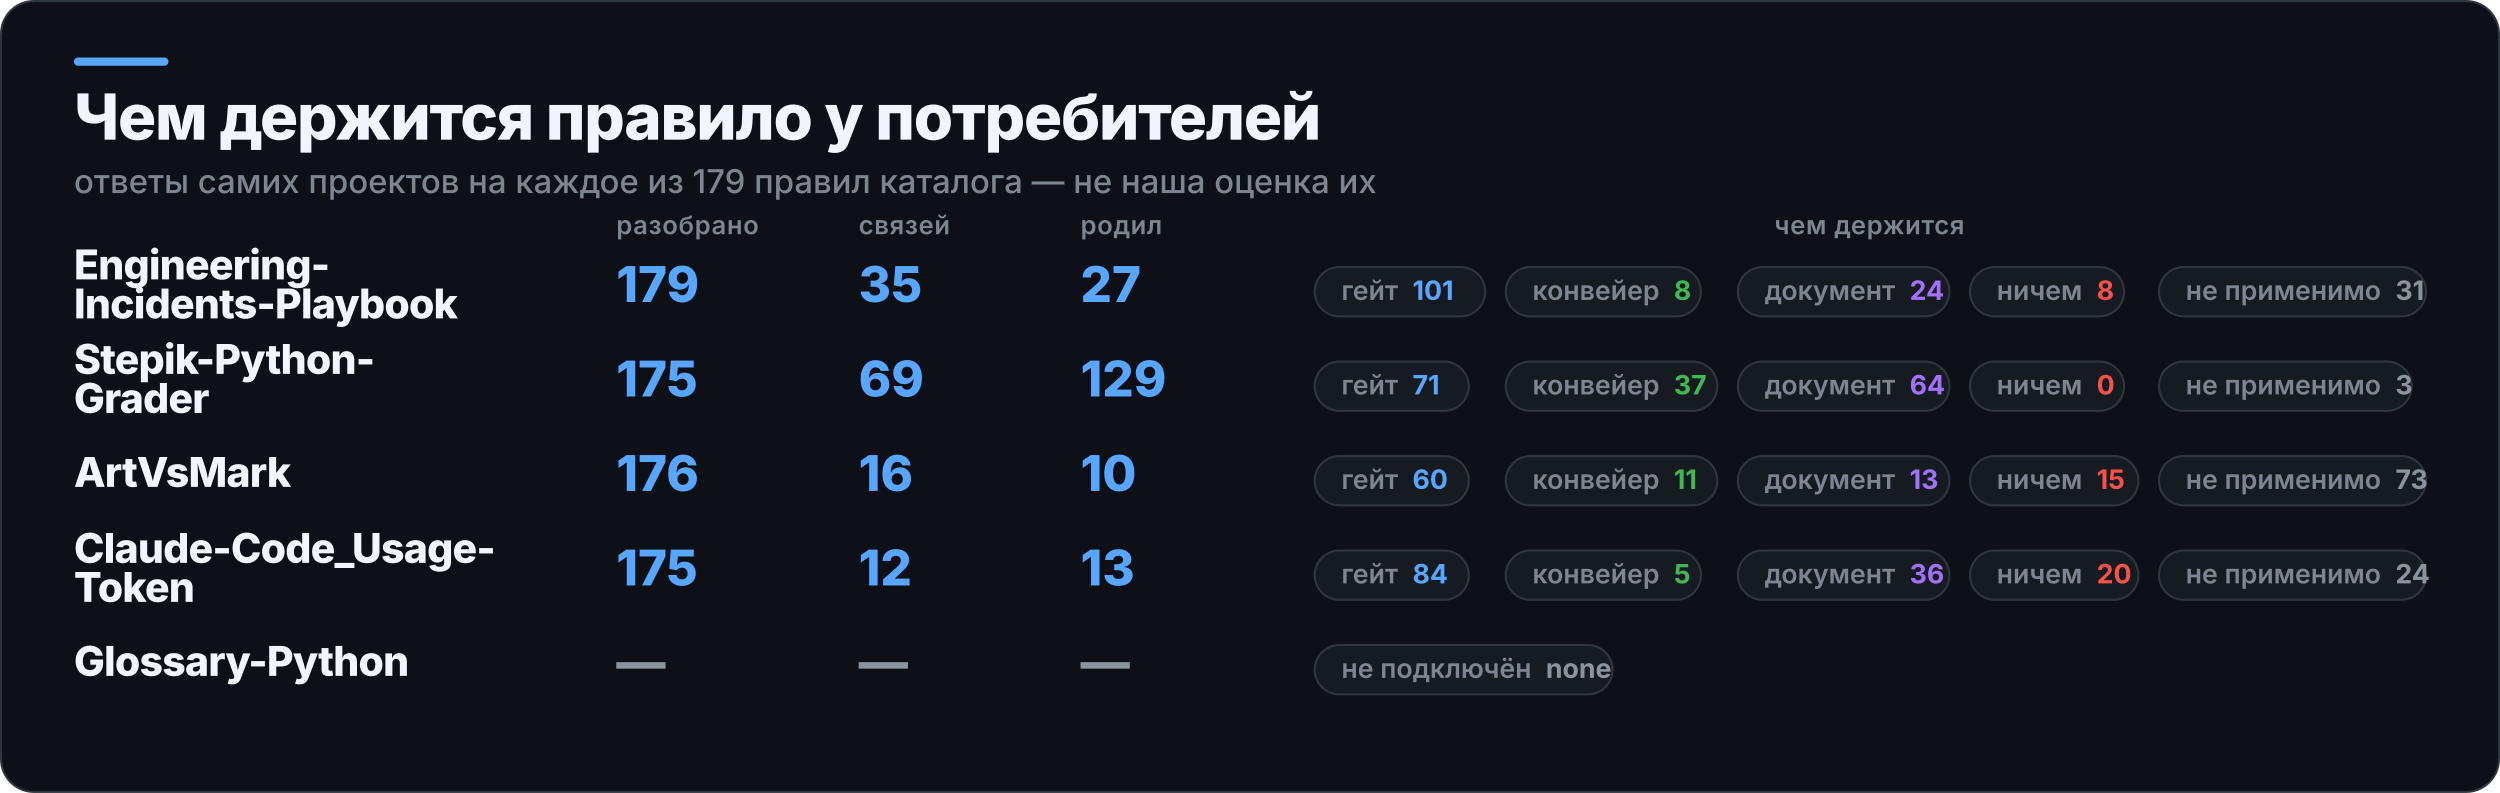
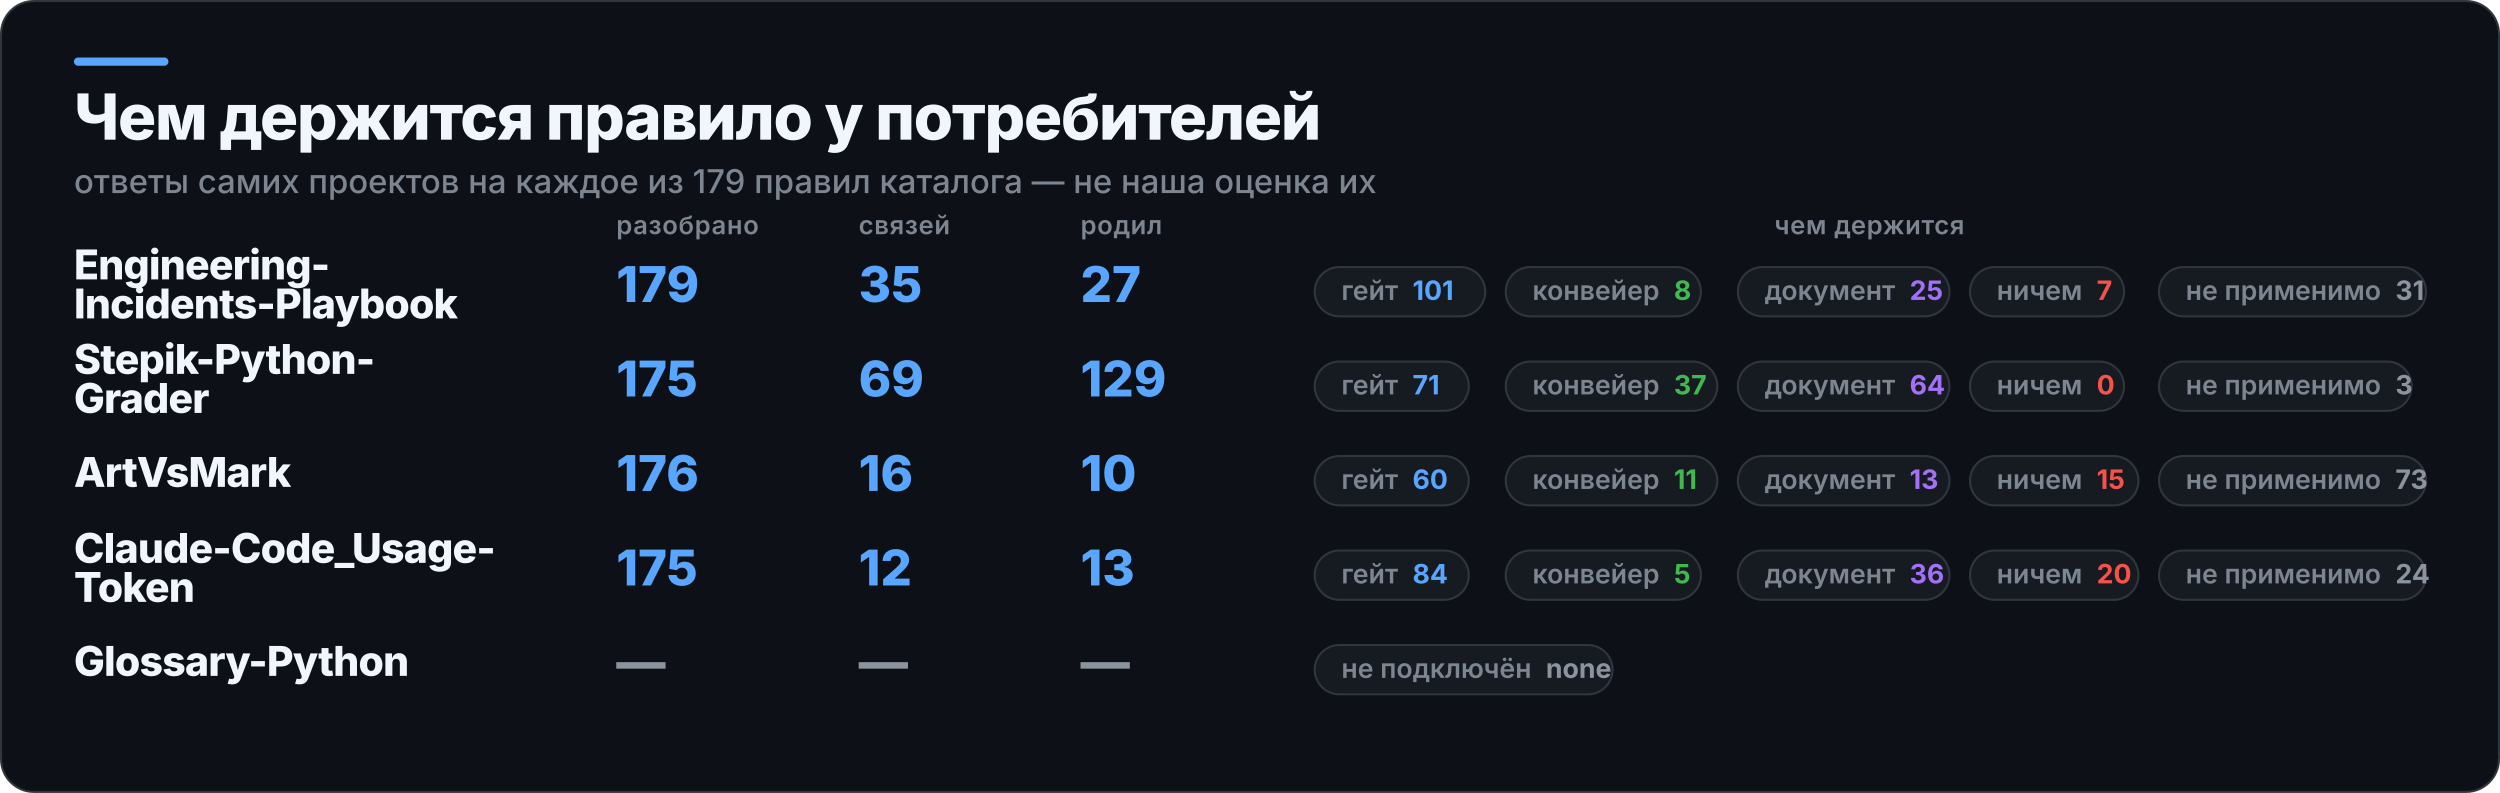
<svg xmlns="http://www.w3.org/2000/svg" width="1217" height="386" viewBox="0 0 1217 386" role="img" aria-label="Чем держится правило у потребителей">
  <rect x="0.5" y="0.5" width="1216" height="385" rx="16" fill="#0D1117" stroke="#30363D" />
  <rect x="36" y="28" width="46" height="4" rx="2" fill="#58A6FF" />
  <text x="36" y="68" fill="#F0F6FC" font-family="Inter,Segoe UI,Helvetica,Arial,sans-serif" font-size="31" font-weight="800" letter-spacing="-0.6">Чем держится правило у потребителей</text>
  <text x="36" y="94" fill="#7D8590" font-family="Inter,Segoe UI,Helvetica,Arial,sans-serif" font-size="16" font-weight="500">ответы самих проектов на каждое из 179 правил каталога — не наша оценка их</text>
  <text x="300" y="114" fill="#7D8590" font-family="Inter,Segoe UI,Helvetica,Arial,sans-serif" font-size="12.5" font-weight="600" letter-spacing="0.3">разобрано</text>
  <text x="418" y="114" fill="#7D8590" font-family="Inter,Segoe UI,Helvetica,Arial,sans-serif" font-size="12.5" font-weight="600" letter-spacing="0.3">связей</text>
  <text x="526" y="114" fill="#7D8590" font-family="Inter,Segoe UI,Helvetica,Arial,sans-serif" font-size="12.5" font-weight="600" letter-spacing="0.3">родил</text>
  <text x="910" y="114" fill="#7D8590" font-family="Inter,Segoe UI,Helvetica,Arial,sans-serif" font-size="12.5" font-weight="600" letter-spacing="0.3" text-anchor="middle">чем держится</text>
  <text x="36" y="136" fill="#F0F6FC" font-family="Inter,Segoe UI,Helvetica,Arial,sans-serif" font-size="20" font-weight="800" letter-spacing="-0.4">Engineering-</text>
  <text x="36" y="155" fill="#F0F6FC" font-family="Inter,Segoe UI,Helvetica,Arial,sans-serif" font-size="20" font-weight="800" letter-spacing="-0.4">Incidents-Playbook</text>
  <text x="300" y="147" fill="#58A6FF" font-family="Inter,Segoe UI,Helvetica,Arial,sans-serif" font-size="24" font-weight="800">179</text>
  <text x="418" y="147" fill="#58A6FF" font-family="Inter,Segoe UI,Helvetica,Arial,sans-serif" font-size="24" font-weight="800">35</text>
  <text x="526" y="147" fill="#58A6FF" font-family="Inter,Segoe UI,Helvetica,Arial,sans-serif" font-size="24" font-weight="800">27</text>
  <rect x="640" y="130" width="83" height="24" rx="12" fill="#161B22" stroke="#30363D" />
  <text x="653" y="146" fill="#7D8590" font-family="Inter,Segoe UI,Helvetica,Arial,sans-serif" font-size="13" font-weight="600">гейт<tspan fill="#58A6FF" font-weight="700" dx="7">101</tspan>
  </text>
  <rect x="733" y="130" width="95" height="24" rx="12" fill="#161B22" stroke="#30363D" />
  <text x="746" y="146" fill="#7D8590" font-family="Inter,Segoe UI,Helvetica,Arial,sans-serif" font-size="13" font-weight="600">конвейер<tspan fill="#3FB950" font-weight="700" dx="7">8</tspan>
  </text>
  <rect x="846" y="130" width="103" height="24" rx="12" fill="#161B22" stroke="#30363D" />
-   <text x="859" y="146" fill="#7D8590" font-family="Inter,Segoe UI,Helvetica,Arial,sans-serif" font-size="13" font-weight="600">документ<tspan fill="#A371F7" font-weight="700" dx="7">24</tspan>
+   <text x="859" y="146" fill="#7D8590" font-family="Inter,Segoe UI,Helvetica,Arial,sans-serif" font-size="13" font-weight="600">документ<tspan fill="#A371F7" font-weight="700" dx="7">25</tspan>
  </text>
  <rect x="959" y="130" width="75" height="24" rx="12" fill="#161B22" stroke="#30363D" />
-   <text x="972" y="146" fill="#7D8590" font-family="Inter,Segoe UI,Helvetica,Arial,sans-serif" font-size="13" font-weight="600">ничем<tspan fill="#F85149" font-weight="700" dx="7">8</tspan>
+   <text x="972" y="146" fill="#7D8590" font-family="Inter,Segoe UI,Helvetica,Arial,sans-serif" font-size="13" font-weight="600">ничем<tspan fill="#F85149" font-weight="700" dx="7">7</tspan>
  </text>
  <rect x="1051" y="130" width="130" height="24" rx="12" fill="#161B22" stroke="#30363D" />
  <text x="1064" y="146" fill="#7D8590" font-family="Inter,Segoe UI,Helvetica,Arial,sans-serif" font-size="13" font-weight="600">не применимо<tspan fill="#8B949E" font-weight="700" dx="7">31</tspan>
  </text>
  <text x="36" y="182" fill="#F0F6FC" font-family="Inter,Segoe UI,Helvetica,Arial,sans-serif" font-size="20" font-weight="800" letter-spacing="-0.4">Stepik-Python-</text>
  <text x="36" y="201" fill="#F0F6FC" font-family="Inter,Segoe UI,Helvetica,Arial,sans-serif" font-size="20" font-weight="800" letter-spacing="-0.4">Grader</text>
  <text x="300" y="193" fill="#58A6FF" font-family="Inter,Segoe UI,Helvetica,Arial,sans-serif" font-size="24" font-weight="800">175</text>
  <text x="418" y="193" fill="#58A6FF" font-family="Inter,Segoe UI,Helvetica,Arial,sans-serif" font-size="24" font-weight="800">69</text>
  <text x="526" y="193" fill="#58A6FF" font-family="Inter,Segoe UI,Helvetica,Arial,sans-serif" font-size="24" font-weight="800">129</text>
  <rect x="640" y="176" width="75" height="24" rx="12" fill="#161B22" stroke="#30363D" />
  <text x="653" y="192" fill="#7D8590" font-family="Inter,Segoe UI,Helvetica,Arial,sans-serif" font-size="13" font-weight="600">гейт<tspan fill="#58A6FF" font-weight="700" dx="7">71</tspan>
  </text>
  <rect x="733" y="176" width="103" height="24" rx="12" fill="#161B22" stroke="#30363D" />
  <text x="746" y="192" fill="#7D8590" font-family="Inter,Segoe UI,Helvetica,Arial,sans-serif" font-size="13" font-weight="600">конвейер<tspan fill="#3FB950" font-weight="700" dx="7">37</tspan>
  </text>
  <rect x="846" y="176" width="103" height="24" rx="12" fill="#161B22" stroke="#30363D" />
  <text x="859" y="192" fill="#7D8590" font-family="Inter,Segoe UI,Helvetica,Arial,sans-serif" font-size="13" font-weight="600">документ<tspan fill="#A371F7" font-weight="700" dx="7">64</tspan>
  </text>
  <rect x="959" y="176" width="75" height="24" rx="12" fill="#161B22" stroke="#30363D" />
  <text x="972" y="192" fill="#7D8590" font-family="Inter,Segoe UI,Helvetica,Arial,sans-serif" font-size="13" font-weight="600">ничем<tspan fill="#F85149" font-weight="700" dx="7">0</tspan>
  </text>
  <rect x="1051" y="176" width="123" height="24" rx="12" fill="#161B22" stroke="#30363D" />
  <text x="1064" y="192" fill="#7D8590" font-family="Inter,Segoe UI,Helvetica,Arial,sans-serif" font-size="13" font-weight="600">не применимо<tspan fill="#8B949E" font-weight="700" dx="7">3</tspan>
  </text>
  <text x="36" y="237" fill="#F0F6FC" font-family="Inter,Segoe UI,Helvetica,Arial,sans-serif" font-size="20" font-weight="800" letter-spacing="-0.4">ArtVsMark</text>
  <text x="300" y="239" fill="#58A6FF" font-family="Inter,Segoe UI,Helvetica,Arial,sans-serif" font-size="24" font-weight="800">176</text>
  <text x="418" y="239" fill="#58A6FF" font-family="Inter,Segoe UI,Helvetica,Arial,sans-serif" font-size="24" font-weight="800">16</text>
  <text x="526" y="239" fill="#58A6FF" font-family="Inter,Segoe UI,Helvetica,Arial,sans-serif" font-size="24" font-weight="800">10</text>
  <rect x="640" y="222" width="75" height="24" rx="12" fill="#161B22" stroke="#30363D" />
  <text x="653" y="238" fill="#7D8590" font-family="Inter,Segoe UI,Helvetica,Arial,sans-serif" font-size="13" font-weight="600">гейт<tspan fill="#58A6FF" font-weight="700" dx="7">60</tspan>
  </text>
  <rect x="733" y="222" width="103" height="24" rx="12" fill="#161B22" stroke="#30363D" />
  <text x="746" y="238" fill="#7D8590" font-family="Inter,Segoe UI,Helvetica,Arial,sans-serif" font-size="13" font-weight="600">конвейер<tspan fill="#3FB950" font-weight="700" dx="7">11</tspan>
  </text>
  <rect x="846" y="222" width="103" height="24" rx="12" fill="#161B22" stroke="#30363D" />
  <text x="859" y="238" fill="#7D8590" font-family="Inter,Segoe UI,Helvetica,Arial,sans-serif" font-size="13" font-weight="600">документ<tspan fill="#A371F7" font-weight="700" dx="7">13</tspan>
  </text>
  <rect x="959" y="222" width="82" height="24" rx="12" fill="#161B22" stroke="#30363D" />
  <text x="972" y="238" fill="#7D8590" font-family="Inter,Segoe UI,Helvetica,Arial,sans-serif" font-size="13" font-weight="600">ничем<tspan fill="#F85149" font-weight="700" dx="7">15</tspan>
  </text>
  <rect x="1051" y="222" width="130" height="24" rx="12" fill="#161B22" stroke="#30363D" />
  <text x="1064" y="238" fill="#7D8590" font-family="Inter,Segoe UI,Helvetica,Arial,sans-serif" font-size="13" font-weight="600">не применимо<tspan fill="#8B949E" font-weight="700" dx="7">73</tspan>
  </text>
  <text x="36" y="274" fill="#F0F6FC" font-family="Inter,Segoe UI,Helvetica,Arial,sans-serif" font-size="20" font-weight="800" letter-spacing="-0.4">Claude-Code_Usage-</text>
  <text x="36" y="293" fill="#F0F6FC" font-family="Inter,Segoe UI,Helvetica,Arial,sans-serif" font-size="20" font-weight="800" letter-spacing="-0.4">Token</text>
  <text x="300" y="285" fill="#58A6FF" font-family="Inter,Segoe UI,Helvetica,Arial,sans-serif" font-size="24" font-weight="800">175</text>
  <text x="418" y="285" fill="#58A6FF" font-family="Inter,Segoe UI,Helvetica,Arial,sans-serif" font-size="24" font-weight="800">12</text>
  <text x="526" y="285" fill="#58A6FF" font-family="Inter,Segoe UI,Helvetica,Arial,sans-serif" font-size="24" font-weight="800">13</text>
  <rect x="640" y="268" width="75" height="24" rx="12" fill="#161B22" stroke="#30363D" />
  <text x="653" y="284" fill="#7D8590" font-family="Inter,Segoe UI,Helvetica,Arial,sans-serif" font-size="13" font-weight="600">гейт<tspan fill="#58A6FF" font-weight="700" dx="7">84</tspan>
  </text>
  <rect x="733" y="268" width="95" height="24" rx="12" fill="#161B22" stroke="#30363D" />
  <text x="746" y="284" fill="#7D8590" font-family="Inter,Segoe UI,Helvetica,Arial,sans-serif" font-size="13" font-weight="600">конвейер<tspan fill="#3FB950" font-weight="700" dx="7">5</tspan>
  </text>
  <rect x="846" y="268" width="103" height="24" rx="12" fill="#161B22" stroke="#30363D" />
  <text x="859" y="284" fill="#7D8590" font-family="Inter,Segoe UI,Helvetica,Arial,sans-serif" font-size="13" font-weight="600">документ<tspan fill="#A371F7" font-weight="700" dx="7">36</tspan>
  </text>
  <rect x="959" y="268" width="82" height="24" rx="12" fill="#161B22" stroke="#30363D" />
  <text x="972" y="284" fill="#7D8590" font-family="Inter,Segoe UI,Helvetica,Arial,sans-serif" font-size="13" font-weight="600">ничем<tspan fill="#F85149" font-weight="700" dx="7">20</tspan>
  </text>
  <rect x="1051" y="268" width="130" height="24" rx="12" fill="#161B22" stroke="#30363D" />
  <text x="1064" y="284" fill="#7D8590" font-family="Inter,Segoe UI,Helvetica,Arial,sans-serif" font-size="13" font-weight="600">не применимо<tspan fill="#8B949E" font-weight="700" dx="7">24</tspan>
  </text>
  <text x="36" y="329" fill="#F0F6FC" font-family="Inter,Segoe UI,Helvetica,Arial,sans-serif" font-size="20" font-weight="800" letter-spacing="-0.4">Glossary-Python</text>
  <text x="300" y="331" fill="#8B949E" font-family="Inter,Segoe UI,Helvetica,Arial,sans-serif" font-size="24" font-weight="800">—</text>
  <text x="418" y="331" fill="#8B949E" font-family="Inter,Segoe UI,Helvetica,Arial,sans-serif" font-size="24" font-weight="800">—</text>
  <text x="526" y="331" fill="#8B949E" font-family="Inter,Segoe UI,Helvetica,Arial,sans-serif" font-size="24" font-weight="800">—</text>
  <rect x="640" y="314" width="145" height="24" rx="12" fill="#161B22" stroke="#30363D" />
  <text x="653" y="330" fill="#7D8590" font-family="Inter,Segoe UI,Helvetica,Arial,sans-serif" font-size="13" font-weight="600">не подключён<tspan fill="#8B949E" font-weight="700" dx="7">none</tspan>
  </text>
</svg>
